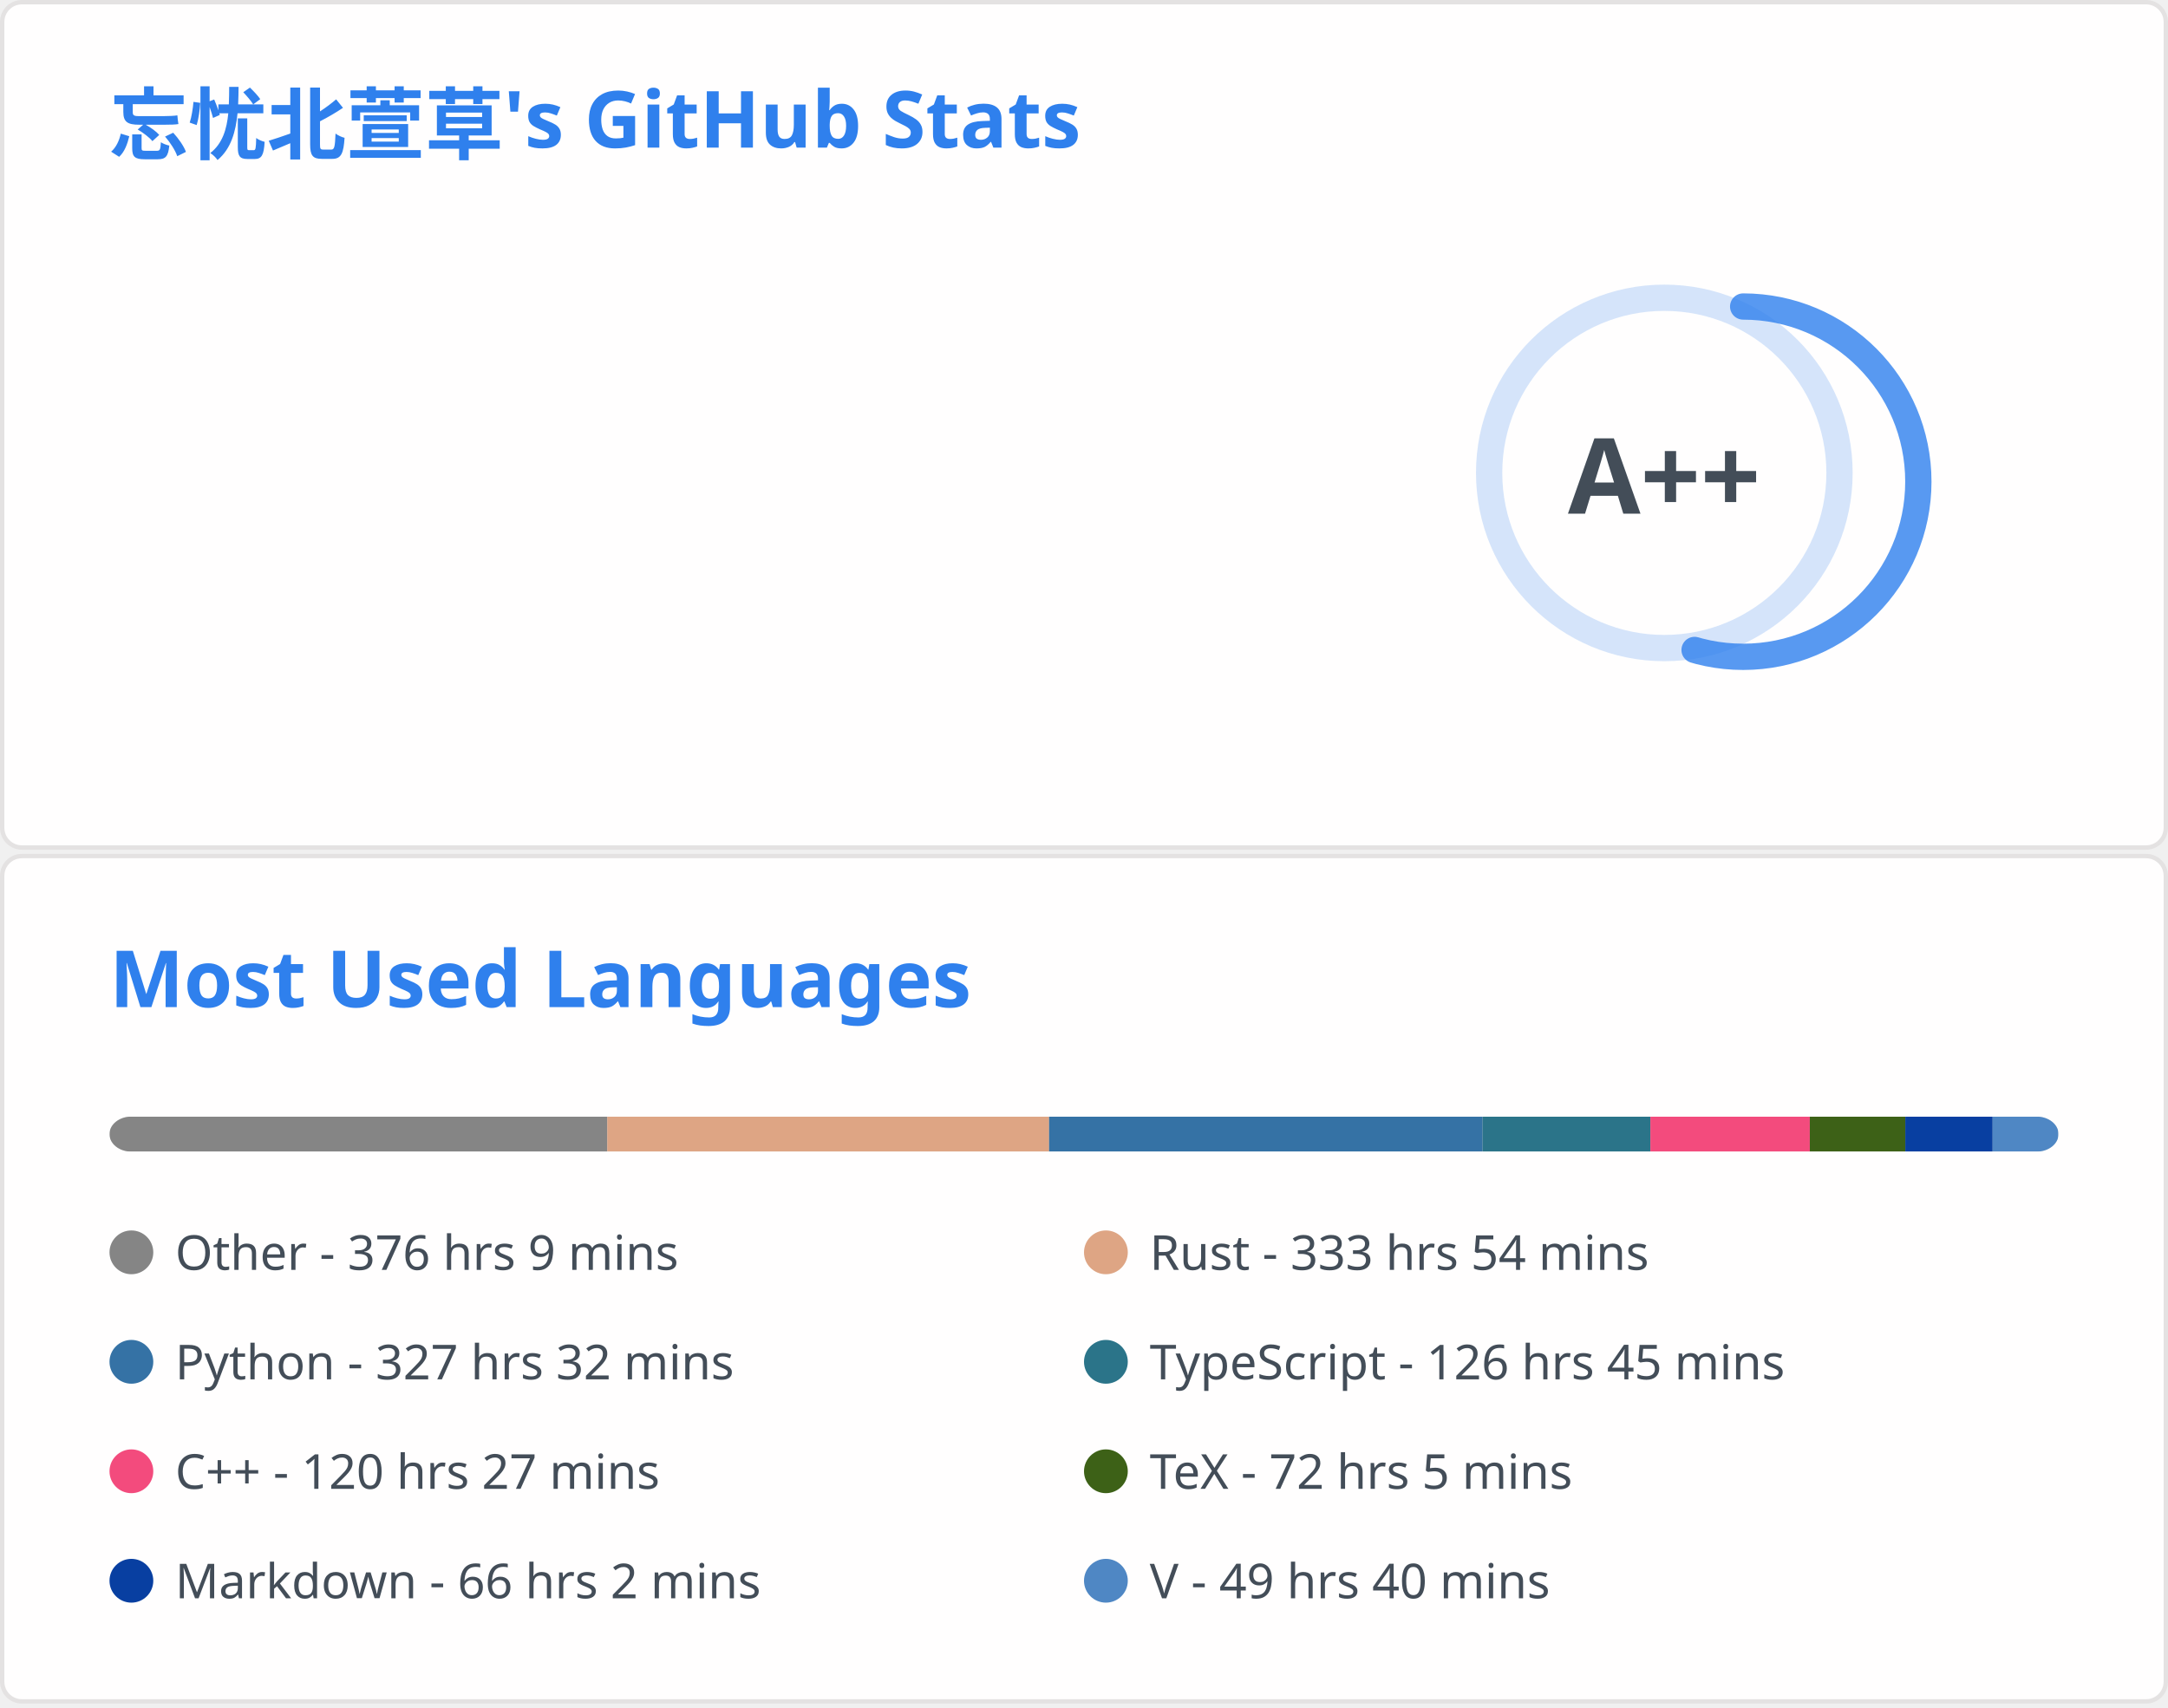
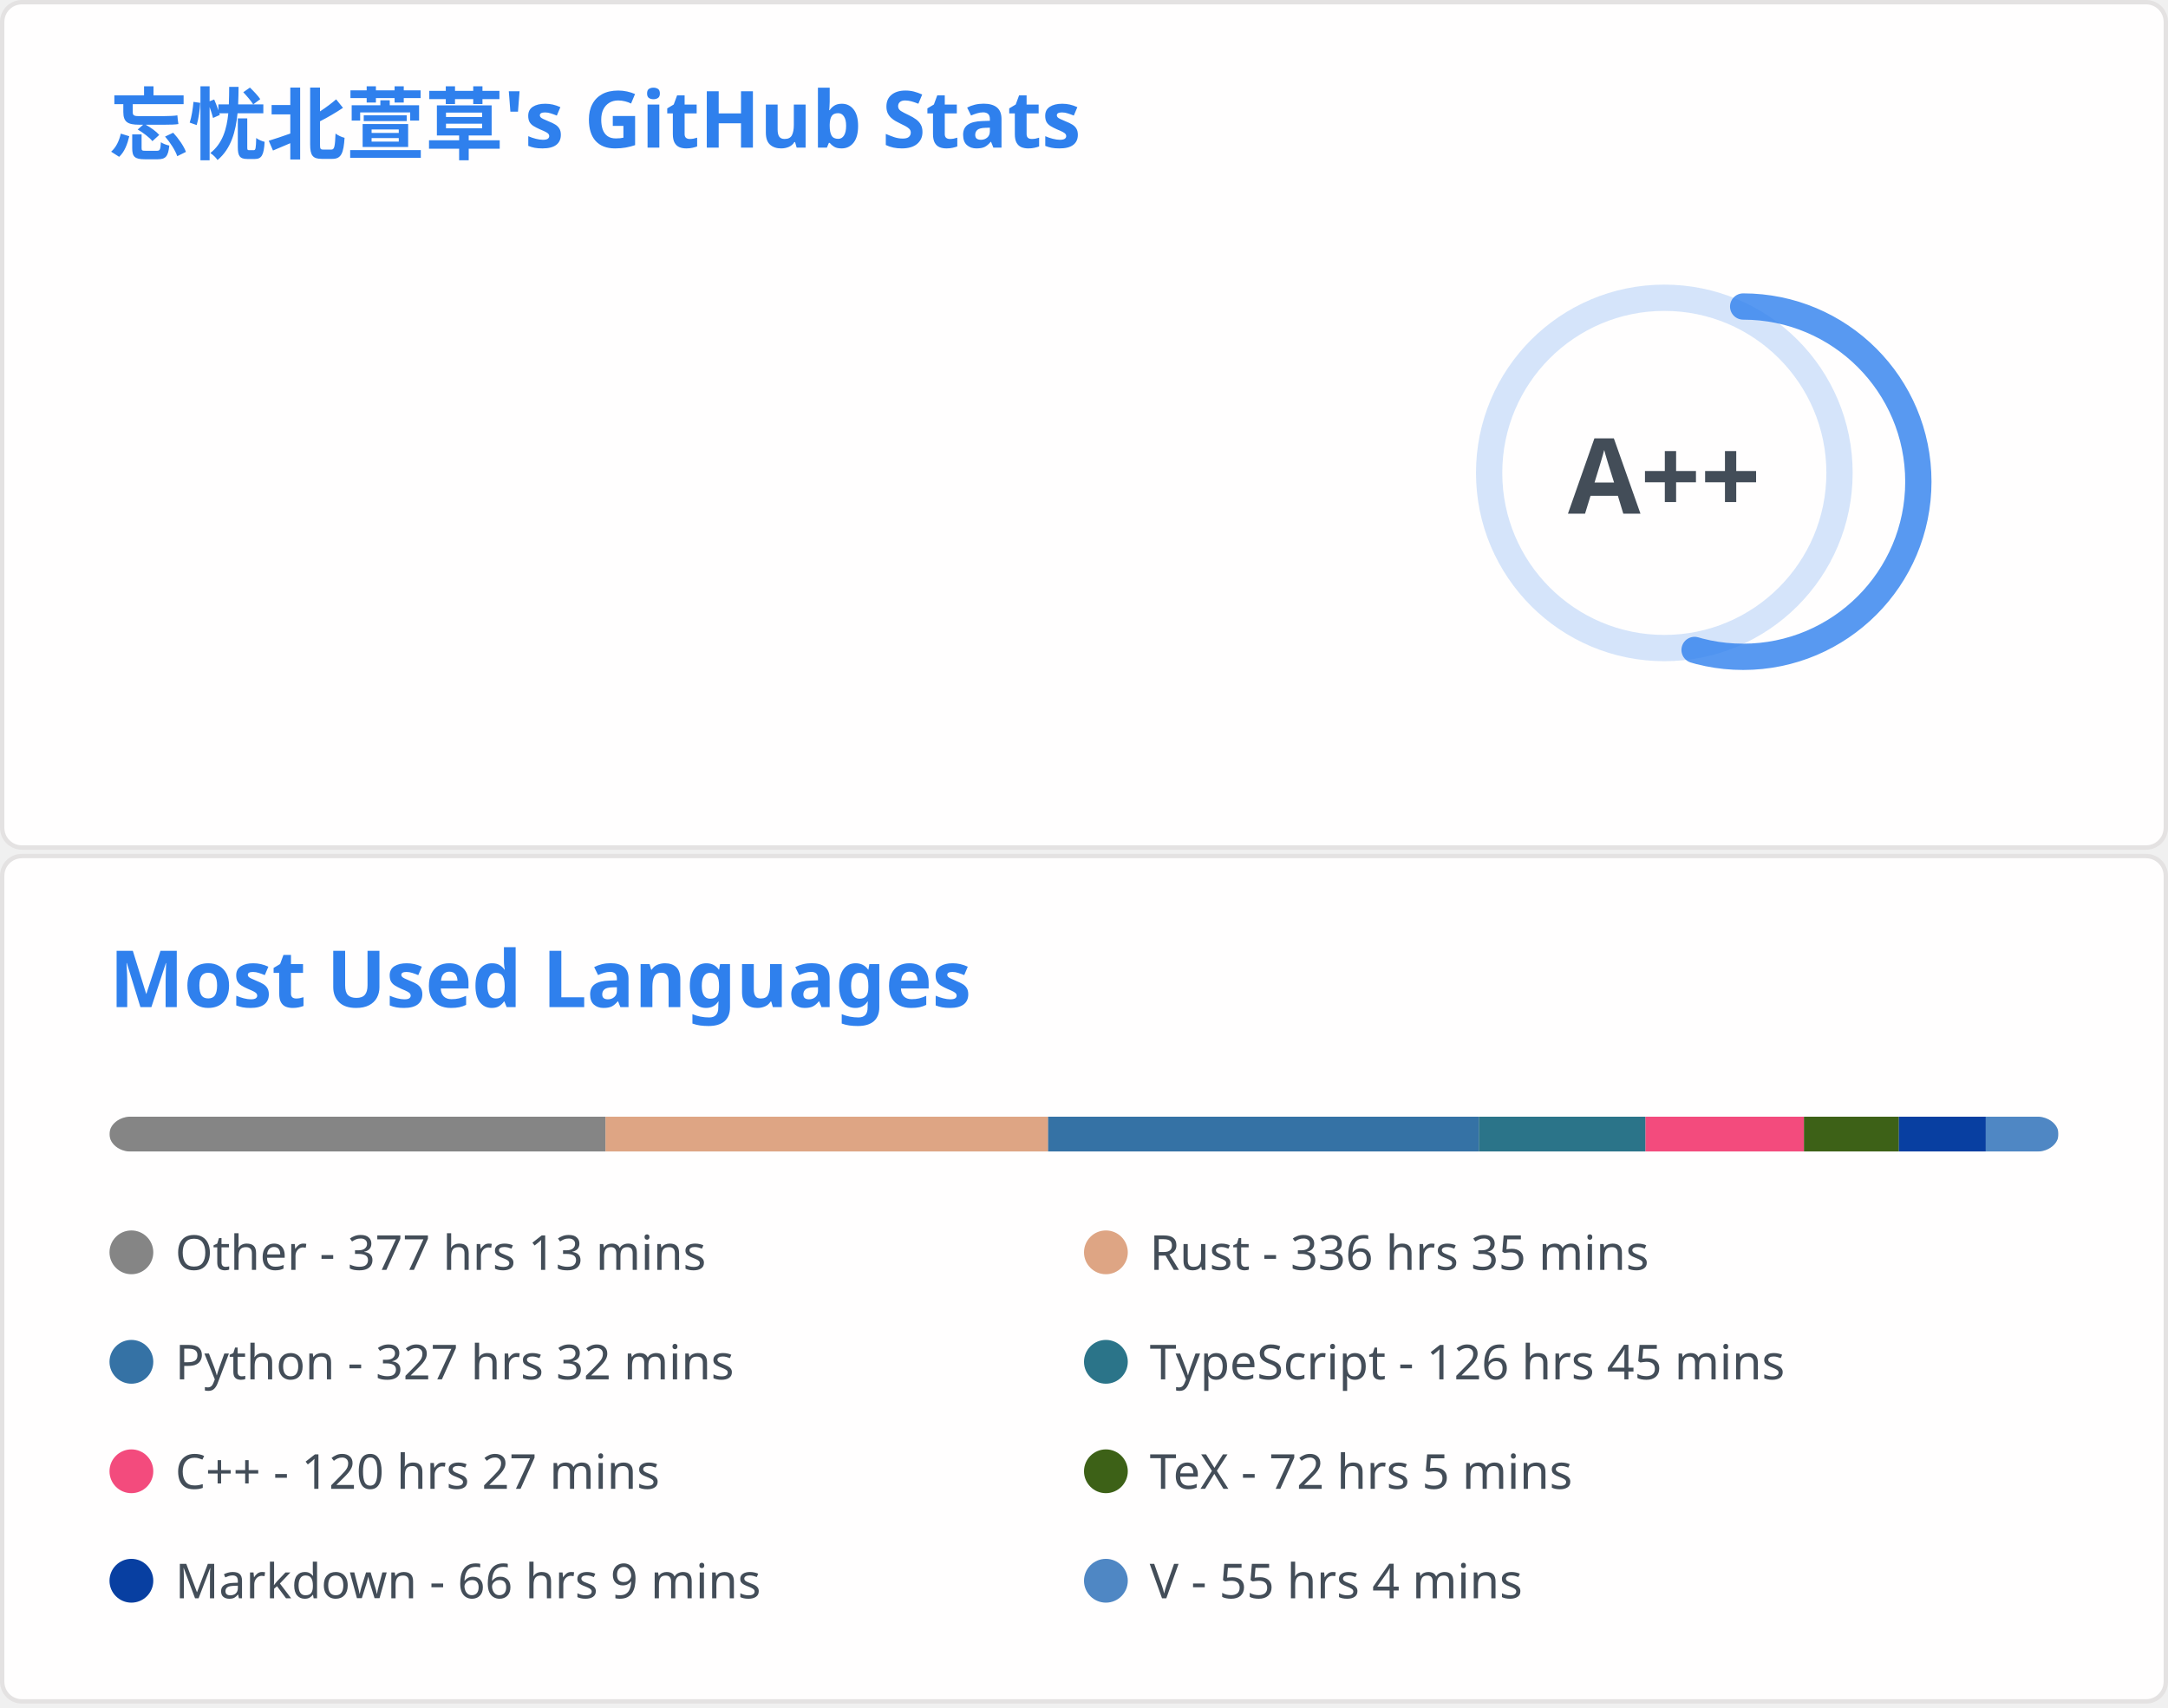
<svg xmlns="http://www.w3.org/2000/svg" aria-labelledby="descId" width="495" height="390" viewBox="0 0 495 390" fill="none">
  <svg width="495" height="195" fill="none" aria-labelledby="descId" viewBox="0 0 495 195" y="0">
    <style>@keyframes rankAnimation{0%{stroke-dashoffset:251.327}}@keyframes scaleInAnimation{0%{transform:translate(-5px,5px) scale(0)}to{transform:translate(-5px,5px) scale(1)}}@keyframes fadeInAnimation{0%{opacity:0}to{opacity:1}}.stat{font:600 14px"Segoe UI",Ubuntu,Sans-Serif;fill:#434d58}.bold{font:700 14px"Segoe UI",Ubuntu,Sans-Serif}.icon{fill:#4c71f2}.stagger{opacity:0;animation:fadeInAnimation .3s ease-in-out forwards}.rank-circle,.rank-circle-rim{stroke:#2f80ed33;fill:none;stroke-width:6}.rank-circle{stroke:#2f80edcc;stroke-dasharray:250;stroke-linecap:round;transform-origin:-10px 8px;transform:rotate(-90deg);stroke-dashoffset:113.097}.rank-text{font:800 24px"Segoe UI",Ubuntu,Sans-Serif;fill:#434d58;transform:translate(-5px,5px)}.rank-circle{animation:rankAnimation 1s forwards ease-in-out}.rank-text{animation:scaleInAnimation .3s ease-in-out forwards}@supports (-moz-appearance:auto){.header{font-size:15.3px}}.lang-name{font:400 11px"Segoe UI",Ubuntu,Sans-Serif;fill:#434d58}.header{font:600 18px"Segoe UI",Ubuntu,Sans-Serif;fill:#2f80ed;animation:fadeInAnimation .8s ease-in-out forwards}@supports (-moz-appearance:auto){.header{font-size:15.3px}}</style>
    <rect width="494" height="99%" x=".5" y=".5" fill="#fffefe" stroke="#e4e2e2" rx="4.5" />
    <text class="header" transform="translate(25 35)">忘忧北萱草's GitHub Stats</text>
    <svg y="60">
      <g transform="translate(390 40)">
        <circle cx="-10" cy="8" r="40" class="rank-circle-rim" />
        <circle cx="-10" cy="8" r="40" class="rank-circle" />
        <text x="-5" y="3" alignment-baseline="central" class="rank-text" dominant-baseline="central" text-anchor="middle">A++</text>
      </g>
      <svg>
        <g class="stagger" style="animation-delay: 450ms" transform="translate(25)">
          <svg width="16" height="16" class="icon" viewBox="0 0 16 16">
            <path fill-rule="evenodd" d="M8 .25a.75.75 0 0 1 .673.418l1.882 3.815 4.21.612a.75.75 0 0 1 .416 1.279l-3.046 2.97.719 4.192a.75.75 0 0 1-1.088.791L8 12.347l-3.766 1.98a.75.75 0 0 1-1.088-.79l.72-4.194L.818 6.374a.75.75 0 0 1 .416-1.28l4.21-.611L7.327.668A.75.75 0 0 1 8 .25zm0 2.445L6.615 5.5a.75.75 0 0 1-.564.41l-3.097.45 2.24 2.184a.75.75 0 0 1 .216.664l-.528 3.084 2.769-1.456a.75.75 0 0 1 .698 0l2.77 1.456-.53-3.084a.75.75 0 0 1 .216-.664l2.24-2.183-3.096-.45a.75.75 0 0 1-.564-.41L8 2.694v.001z" />
          </svg>
          <text x="25" y="12.5" class="stat bold">Total Stars Earned:</text>
-           <text x="170" y="12.5" class="stat">6546</text>
+           <text x="170" y="12.5" class="stat">6554</text>
        </g>
        <g class="stagger" style="animation-delay: 600ms" transform="translate(25 25)">
          <svg width="16" height="16" class="icon" viewBox="0 0 16 16">
            <path fill-rule="evenodd" d="M1.643 3.143.427 1.927A.25.25 0 0 0 0 2.104V5.75c0 .138.112.25.25.25h3.646a.25.25 0 0 0 .177-.427L2.715 4.215a6.5 6.5 0 1 1-1.18 4.458.75.75 0 1 0-1.493.154 8.001 8.001 0 1 0 1.6-5.684zM7.75 4a.75.75 0 0 1 .75.75v2.992l2.028.812a.75.75 0 0 1-.557 1.392l-2.5-1A.75.75 0 0 1 7 8.25v-3.5A.75.75 0 0 1 7.75 4z" />
          </svg>
          <text x="25" y="12.5" class="stat bold">Total Commits:</text>
          <text x="170" y="12.5" class="stat">494</text>
        </g>
        <g class="stagger" style="animation-delay: 750ms" transform="translate(25 50)">
          <svg width="16" height="16" class="icon" viewBox="0 0 16 16">
            <path fill-rule="evenodd" d="M7.177 3.073 9.573.677A.25.25 0 0 1 10 .854v4.792a.25.25 0 0 1-.427.177L7.177 3.427a.25.25 0 0 1 0-.354zM3.75 2.5a.75.75 0 1 0 0 1.5.75.75 0 0 0 0-1.5zm-2.25.75a2.25 2.25 0 1 1 3 2.122v5.256a2.251 2.251 0 1 1-1.5 0V5.372A2.25 2.25 0 0 1 1.5 3.25zM11 2.5h-1V4h1a1 1 0 0 1 1 1v5.628a2.251 2.251 0 1 0 1.5 0V5A2.5 2.5 0 0 0 11 2.5zm1 10.25a.75.75 0 1 1 1.5 0 .75.75 0 0 1-1.5 0zM3.75 12a.75.75 0 1 0 0 1.5.75.75 0 0 0 0-1.5z" />
          </svg>
          <text x="25" y="12.5" class="stat bold">Total PRs:</text>
          <text x="170" y="12.5" class="stat">62</text>
        </g>
        <g class="stagger" style="animation-delay: 900ms" transform="translate(25 75)">
          <svg width="16" height="16" class="icon" viewBox="0 0 16 16">
            <path fill-rule="evenodd" d="M8 1.5a6.5 6.5 0 1 0 0 13 6.5 6.5 0 0 0 0-13zM0 8a8 8 0 1 1 16 0A8 8 0 0 1 0 8zm9 3a1 1 0 1 1-2 0 1 1 0 0 1 2 0zm-.25-6.25a.75.75 0 0 0-1.5 0v3.5a.75.75 0 0 0 1.5 0v-3.5z" />
          </svg>
          <text x="25" y="12.5" class="stat bold">Total Issues:</text>
          <text x="170" y="12.5" class="stat">14</text>
        </g>
        <g class="stagger" style="animation-delay: 1050ms" transform="translate(25 100)">
          <svg width="16" height="16" class="icon" viewBox="0 0 16 16">
            <path fill-rule="evenodd" d="M2 2.5A2.5 2.5 0 0 1 4.5 0h8.75a.75.75 0 0 1 .75.75v12.5a.75.75 0 0 1-.75.75h-2.5a.75.75 0 1 1 0-1.5h1.75v-2h-8a1 1 0 0 0-.714 1.7.75.75 0 0 1-1.072 1.05A2.495 2.495 0 0 1 2 11.5v-9zm10.5-1V9h-8c-.356 0-.694.074-1 .208V2.5a1 1 0 0 1 1-1h8zM5 12.25v3.25a.25.25 0 0 0 .4.2l1.45-1.087a.25.25 0 0 1 .3 0L8.6 15.7a.25.25 0 0 0 .4-.2v-3.25a.25.25 0 0 0-.25-.25h-3.5a.25.25 0 0 0-.25.25z" />
          </svg>
          <text x="25" y="12.5" class="stat bold">Contributed to:</text>
          <text x="170" y="12.5" class="stat">54</text>
        </g>
      </svg>
    </svg>
  </svg>
  <svg width="495" height="195" fill="none" aria-labelledby="descId" viewBox="0 0 495 195" y="195">
    <style>@keyframes rankAnimation{0%{stroke-dashoffset:251.327}}@keyframes scaleInAnimation{0%{transform:translate(-5px,5px) scale(0)}to{transform:translate(-5px,5px) scale(1)}}@keyframes fadeInAnimation{0%{opacity:0}to{opacity:1}}.stat{font:600 14px"Segoe UI",Ubuntu,Sans-Serif;fill:#434d58}.bold{font:700 14px"Segoe UI",Ubuntu,Sans-Serif}.icon{fill:#4c71f2}.stagger{opacity:0;animation:fadeInAnimation .3s ease-in-out forwards}.rank-circle,.rank-circle-rim{stroke:#2f80ed33;fill:none;stroke-width:6}.rank-circle{stroke:#2f80edcc;stroke-dasharray:250;stroke-linecap:round;transform-origin:-10px 8px;transform:rotate(-90deg);stroke-dashoffset:113.097}.rank-text{font:800 24px"Segoe UI",Ubuntu,Sans-Serif;fill:#434d58;transform:translate(-5px,5px)}.rank-circle{animation:rankAnimation 1s forwards ease-in-out}.rank-text{animation:scaleInAnimation .3s ease-in-out forwards}@supports (-moz-appearance:auto){.header{font-size:15.3px}}.lang-name{font:400 11px"Segoe UI",Ubuntu,Sans-Serif;fill:#434d58}.header{font:600 18px"Segoe UI",Ubuntu,Sans-Serif;fill:#2f80ed;animation:fadeInAnimation .8s ease-in-out forwards}@supports (-moz-appearance:auto){.header{font-size:15.3px}}</style>
    <rect width="494" height="99%" x=".5" y=".5" fill="#fffefe" stroke="#e4e2e2" rx="4.5" />
    <text class="header" transform="translate(25 35)">Most Used Languages</text>
    <svg y="60">
      <svg>
        <mask id="rect-mask">
          <rect width="445" height="8" x="25" fill="#fff" rx="5" />
        </mask>
        <path fill="#ddd" d="M25 0h445v8H25z" mask="url(#rect-mask)" />
-         <path fill="#858585" d="M25 0h113.653v8H25z" mask="url(#rect-mask)" />
-         <path fill="#dea584" d="M138.653 0h100.882v8H138.653z" mask="url(#rect-mask)" />
-         <path fill="#3572A5" d="M239.535 0h98.968v8h-98.968z" mask="url(#rect-mask)" />
-         <path fill="#2b7489" d="M338.502 0h38.314v8h-38.314z" mask="url(#rect-mask)" />
-         <path fill="#f34b7d" d="M376.817 0h36.401v8h-36.401z" mask="url(#rect-mask)" />
-         <path fill="#3D6117" d="M413.218 0h21.805v8h-21.805z" mask="url(#rect-mask)" />
-         <path fill="#083fa1" d="M435.023 0h19.936v8h-19.936z" mask="url(#rect-mask)" />
-         <path fill="#4f87c4" d="M454.959 0h14.997v8h-14.997z" mask="url(#rect-mask)" />
+         <path fill="#858585" d="M25 0h113.252v8H25z" mask="url(#rect-mask)" />
+         <path fill="#dea584" d="M138.252 0h101.06v8h-101.06z" mask="url(#rect-mask)" />
+         <path fill="#3572A5" d="M239.312 0h98.345v8h-98.345z" mask="url(#rect-mask)" />
+         <path fill="#2b7489" d="M337.657 0h38.048v8h-38.048z" mask="url(#rect-mask)" />
+         <path fill="#f34b7d" d="M375.704 0h36.179v8h-36.179z" mask="url(#rect-mask)" />
+         <path fill="#3D6117" d="M411.883 0h21.672v8h-21.672z" mask="url(#rect-mask)" />
+         <path fill="#083fa1" d="M433.555 0h19.847v8h-19.847z" mask="url(#rect-mask)" />
+         <path fill="#4f87c4" d="M453.401 0h16.554v8h-16.554z" mask="url(#rect-mask)" />
        <g transform="translate(25 25)">
          <circle cx="5" cy="6" r="5" fill="#858585" />
-           <text x="15" y="10" class="lang-name">Other - 376 hrs 9 mins</text>
+           <text x="15" y="10" class="lang-name">Other - 377 hrs 13 mins</text>
        </g>
        <g transform="translate(247.5 25)">
          <circle cx="5" cy="6" r="5" fill="#dea584" />
-           <text x="15" y="10" class="lang-name">Rust - 333 hrs 54 mins</text>
+           <text x="15" y="10" class="lang-name">Rust - 336 hrs 35 mins</text>
        </g>
        <g transform="translate(25 50)">
          <circle cx="5" cy="6" r="5" fill="#3572A5" />
          <text x="15" y="10" class="lang-name">Python - 327 hrs 32 mins</text>
        </g>
        <g transform="translate(247.5 50)">
          <circle cx="5" cy="6" r="5" fill="#2b7489" />
          <text x="15" y="10" class="lang-name">TypeScript - 126 hrs 45 mins</text>
        </g>
        <g transform="translate(25 75)">
          <circle cx="5" cy="6" r="5" fill="#f34b7d" />
          <text x="15" y="10" class="lang-name">C++ - 120 hrs 27 mins</text>
        </g>
        <g transform="translate(247.5 75)">
          <circle cx="5" cy="6" r="5" fill="#3D6117" />
          <text x="15" y="10" class="lang-name">TeX - 72 hrs 5 mins</text>
        </g>
        <g transform="translate(25 100)">
          <circle cx="5" cy="6" r="5" fill="#083fa1" />
-           <text x="15" y="10" class="lang-name">Markdown - 66 hrs 2 mins</text>
+           <text x="15" y="10" class="lang-name">Markdown - 66 hrs 9 mins</text>
        </g>
        <g transform="translate(247.5 100)">
          <circle cx="5" cy="6" r="5" fill="#4f87c4" />
-           <text x="15" y="10" class="lang-name">V - 49 hrs 40 mins</text>
+           <text x="15" y="10" class="lang-name">V - 55 hrs 4 mins</text>
        </g>
      </svg>
    </svg>
  </svg>
</svg>
